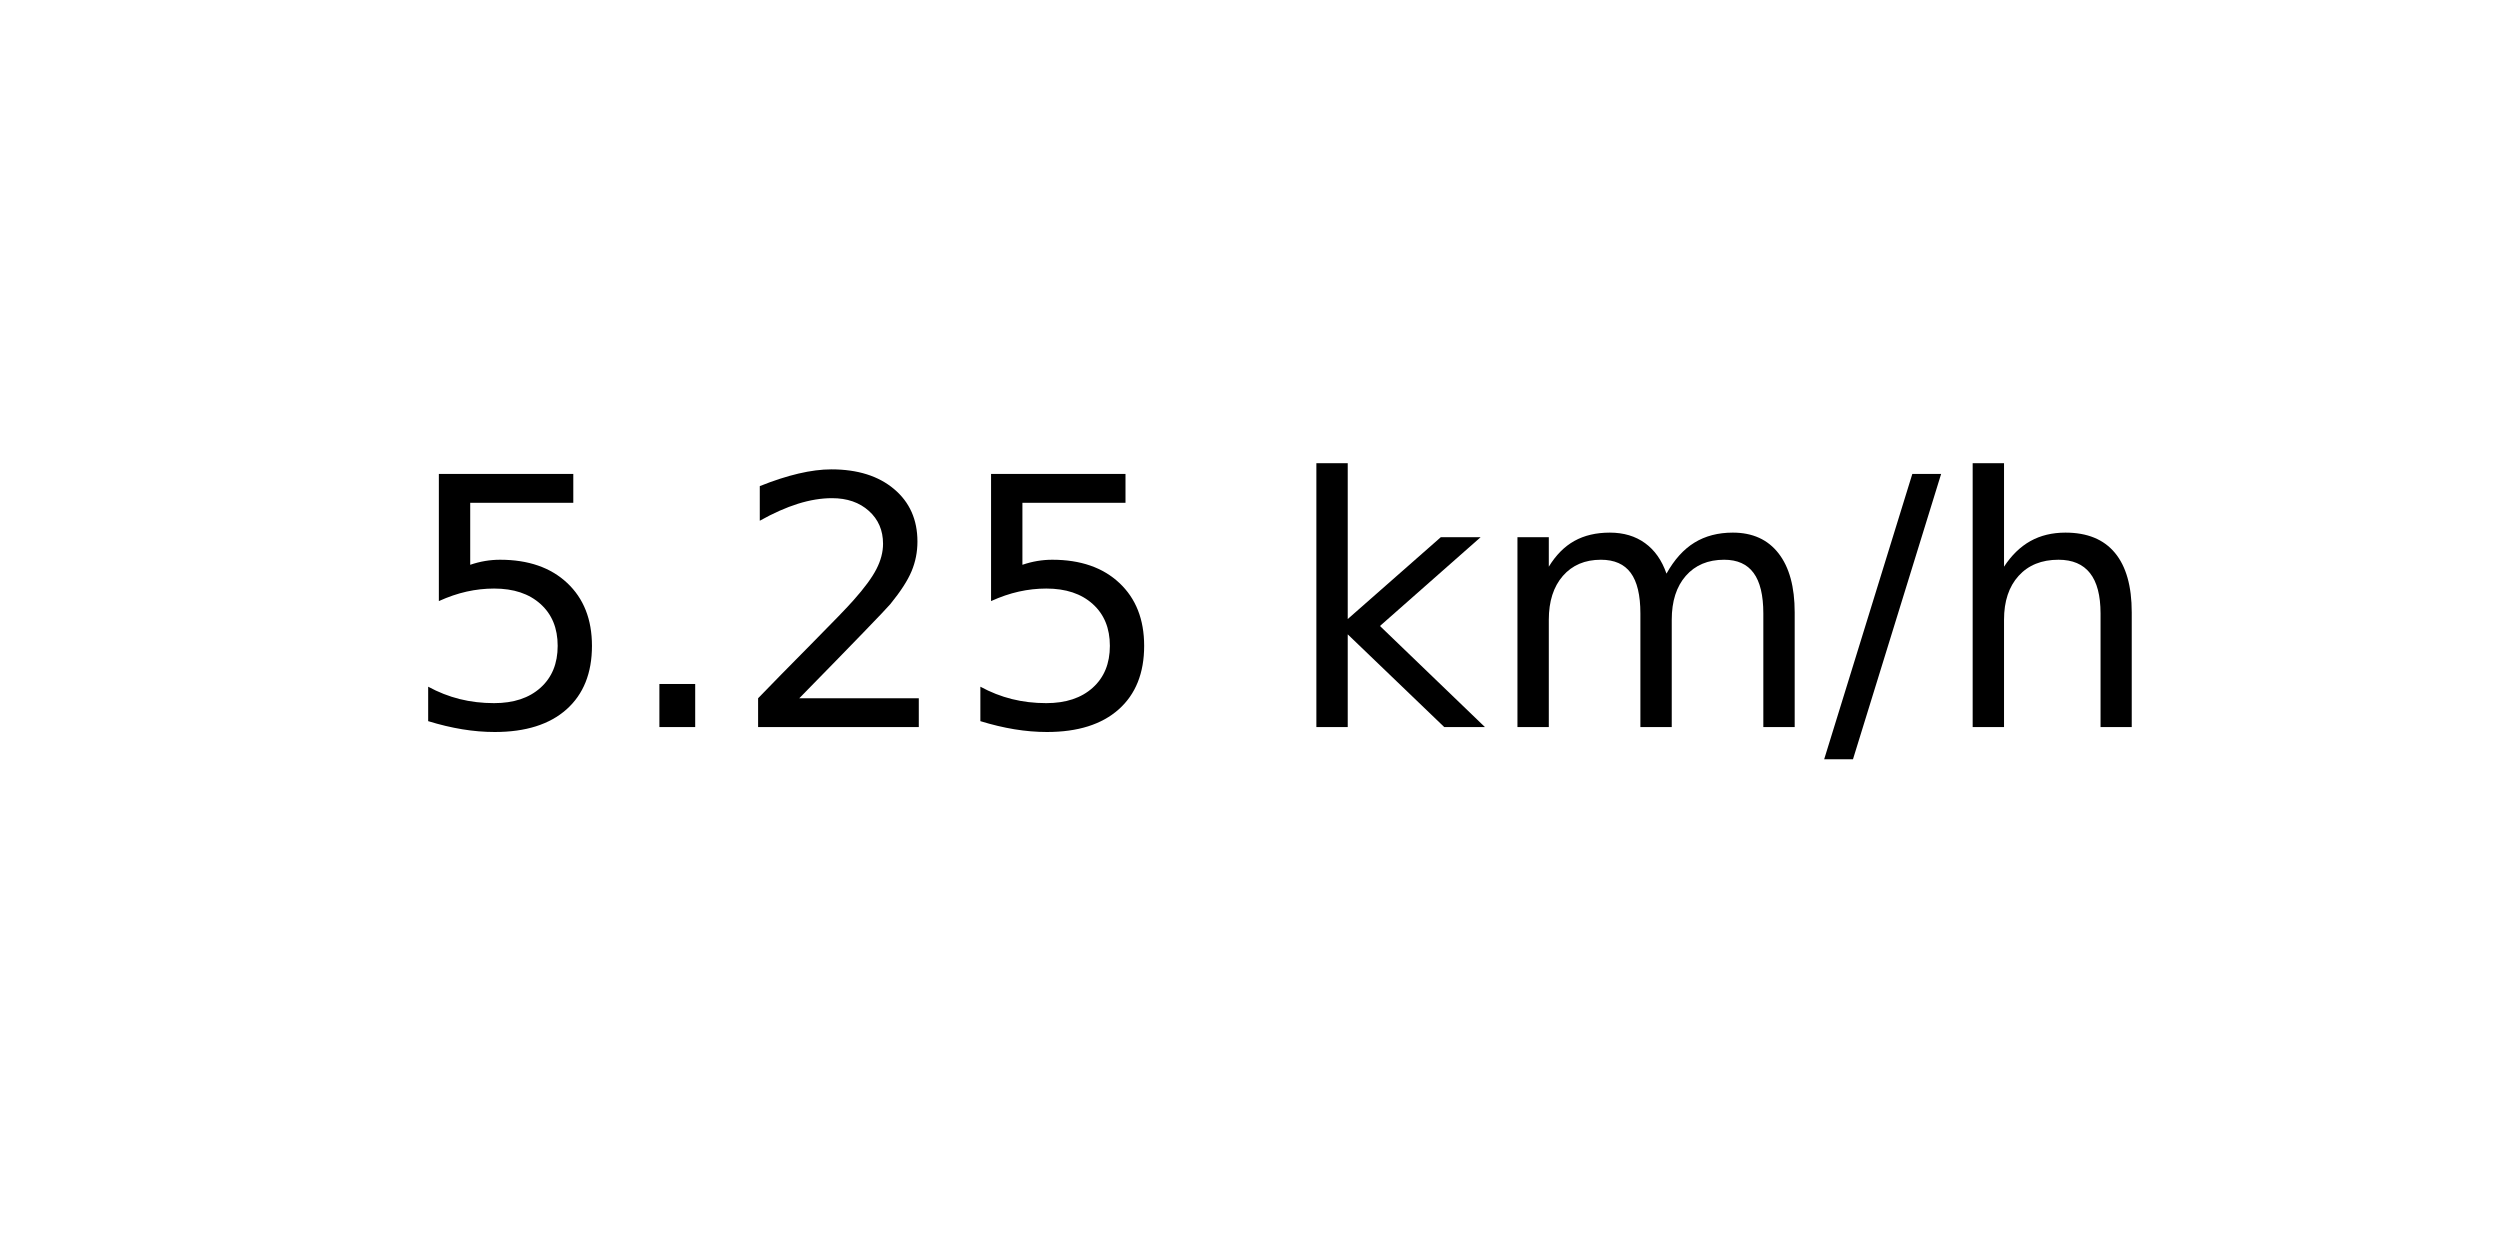
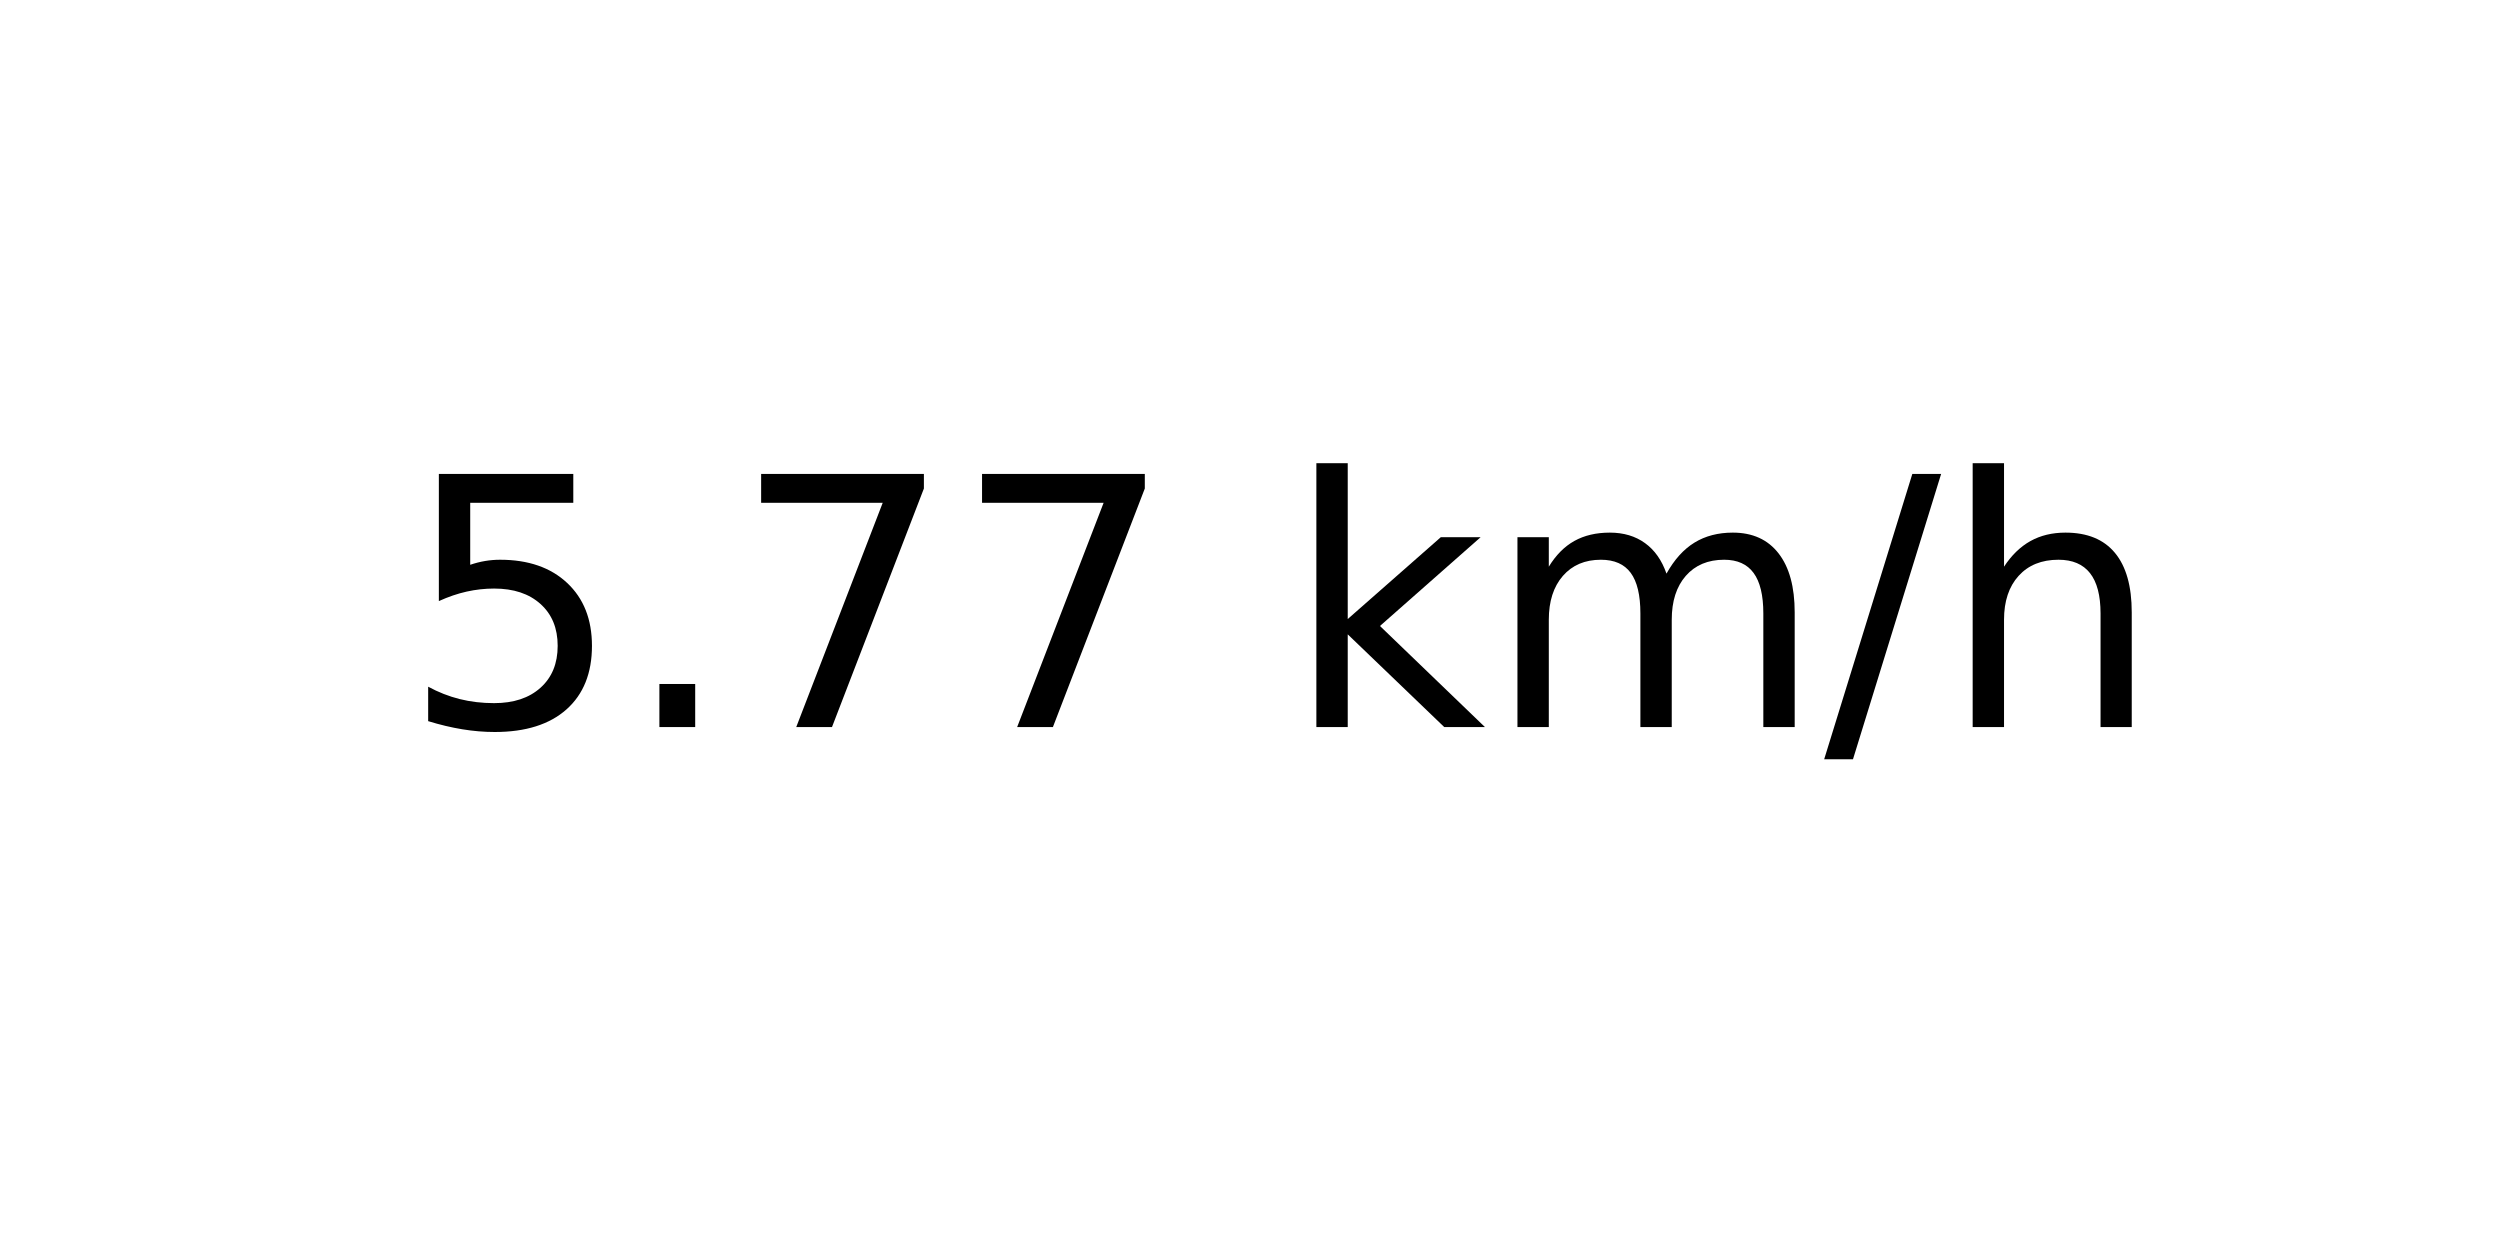
<svg xmlns="http://www.w3.org/2000/svg" xmlns:xlink="http://www.w3.org/1999/xlink" width="72pt" height="36pt" viewBox="0 0 72 36" version="1.1">
  <defs>
    <style type="text/css">*{stroke-linejoin: round; stroke-linecap: butt}</style>
  </defs>
  <g id="figure_1">
    <g id="axes_1">
      <g id="text_1">
        <g transform="translate(11.55937 20.93937) scale(0.1 -0.1)">
          <defs>
            <path id="DejaVuSans-35" d="M 691 4666  L 3169 4666  L 3169 4134  L 1269 4134  L 1269 2991  Q 1406 3038 1543 3061  Q 1681 3084 1819 3084  Q 2600 3084 3056 2656  Q 3513 2228 3513 1497  Q 3513 744 3044 326  Q 2575 -91 1722 -91  Q 1428 -91 1123 -41  Q 819 9 494 109  L 494 744  Q 775 591 1075 516  Q 1375 441 1709 441  Q 2250 441 2565 725  Q 2881 1009 2881 1497  Q 2881 1984 2565 2268  Q 2250 2553 1709 2553  Q 1456 2553 1204 2497  Q 953 2441 691 2322  L 691 4666  z " transform="scale(0.015625)" />
            <path id="DejaVuSans-2e" d="M 684 794  L 1344 794  L 1344 0  L 684 0  L 684 794  z " transform="scale(0.015625)" />
-             <path id="DejaVuSans-32" d="M 1228 531  L 3431 531  L 3431 0  L 469 0  L 469 531  Q 828 903 1448 1529  Q 2069 2156 2228 2338  Q 2531 2678 2651 2914  Q 2772 3150 2772 3378  Q 2772 3750 2511 3984  Q 2250 4219 1831 4219  Q 1534 4219 1204 4116  Q 875 4013 500 3803  L 500 4441  Q 881 4594 1212 4672  Q 1544 4750 1819 4750  Q 2544 4750 2975 4387  Q 3406 4025 3406 3419  Q 3406 3131 3298 2873  Q 3191 2616 2906 2266  Q 2828 2175 2409 1742  Q 1991 1309 1228 531  z " transform="scale(0.015625)" />
+             <path id="DejaVuSans-37" d="M 525 4666  L 3525 4666  L 3525 4397  L 1831 0  L 1172 0  L 2766 4134  L 525 4134  L 525 4666  z " transform="scale(0.015625)" />
            <path id="DejaVuSans-20" transform="scale(0.015625)" />
            <path id="DejaVuSans-6b" d="M 581 4863  L 1159 4863  L 1159 1991  L 2875 3500  L 3609 3500  L 1753 1863  L 3688 0  L 2938 0  L 1159 1709  L 1159 0  L 581 0  L 581 4863  z " transform="scale(0.015625)" />
            <path id="DejaVuSans-6d" d="M 3328 2828  Q 3544 3216 3844 3400  Q 4144 3584 4550 3584  Q 5097 3584 5394 3201  Q 5691 2819 5691 2113  L 5691 0  L 5113 0  L 5113 2094  Q 5113 2597 4934 2840  Q 4756 3084 4391 3084  Q 3944 3084 3684 2787  Q 3425 2491 3425 1978  L 3425 0  L 2847 0  L 2847 2094  Q 2847 2600 2669 2842  Q 2491 3084 2119 3084  Q 1678 3084 1418 2786  Q 1159 2488 1159 1978  L 1159 0  L 581 0  L 581 3500  L 1159 3500  L 1159 2956  Q 1356 3278 1631 3431  Q 1906 3584 2284 3584  Q 2666 3584 2933 3390  Q 3200 3197 3328 2828  z " transform="scale(0.015625)" />
            <path id="DejaVuSans-2f" d="M 1625 4666  L 2156 4666  L 531 -594  L 0 -594  L 1625 4666  z " transform="scale(0.015625)" />
            <path id="DejaVuSans-68" d="M 3513 2113  L 3513 0  L 2938 0  L 2938 2094  Q 2938 2591 2744 2837  Q 2550 3084 2163 3084  Q 1697 3084 1428 2787  Q 1159 2491 1159 1978  L 1159 0  L 581 0  L 581 4863  L 1159 4863  L 1159 2956  Q 1366 3272 1645 3428  Q 1925 3584 2291 3584  Q 2894 3584 3203 3211  Q 3513 2838 3513 2113  z " transform="scale(0.015625)" />
          </defs>
          <use xlink:href="#DejaVuSans-35" />
          <use xlink:href="#DejaVuSans-2e" x="63.623" />
-           <use xlink:href="#DejaVuSans-32" x="95.41" />
-           <use xlink:href="#DejaVuSans-35" x="159.033" />
+           <use xlink:href="#DejaVuSans-37" x="95.41" />
+           <use xlink:href="#DejaVuSans-37" x="159.033" />
          <use xlink:href="#DejaVuSans-20" x="222.656" />
          <use xlink:href="#DejaVuSans-6b" x="254.443" />
          <use xlink:href="#DejaVuSans-6d" x="312.354" />
          <use xlink:href="#DejaVuSans-2f" x="409.766" />
          <use xlink:href="#DejaVuSans-68" x="443.457" />
        </g>
      </g>
    </g>
  </g>
</svg>
